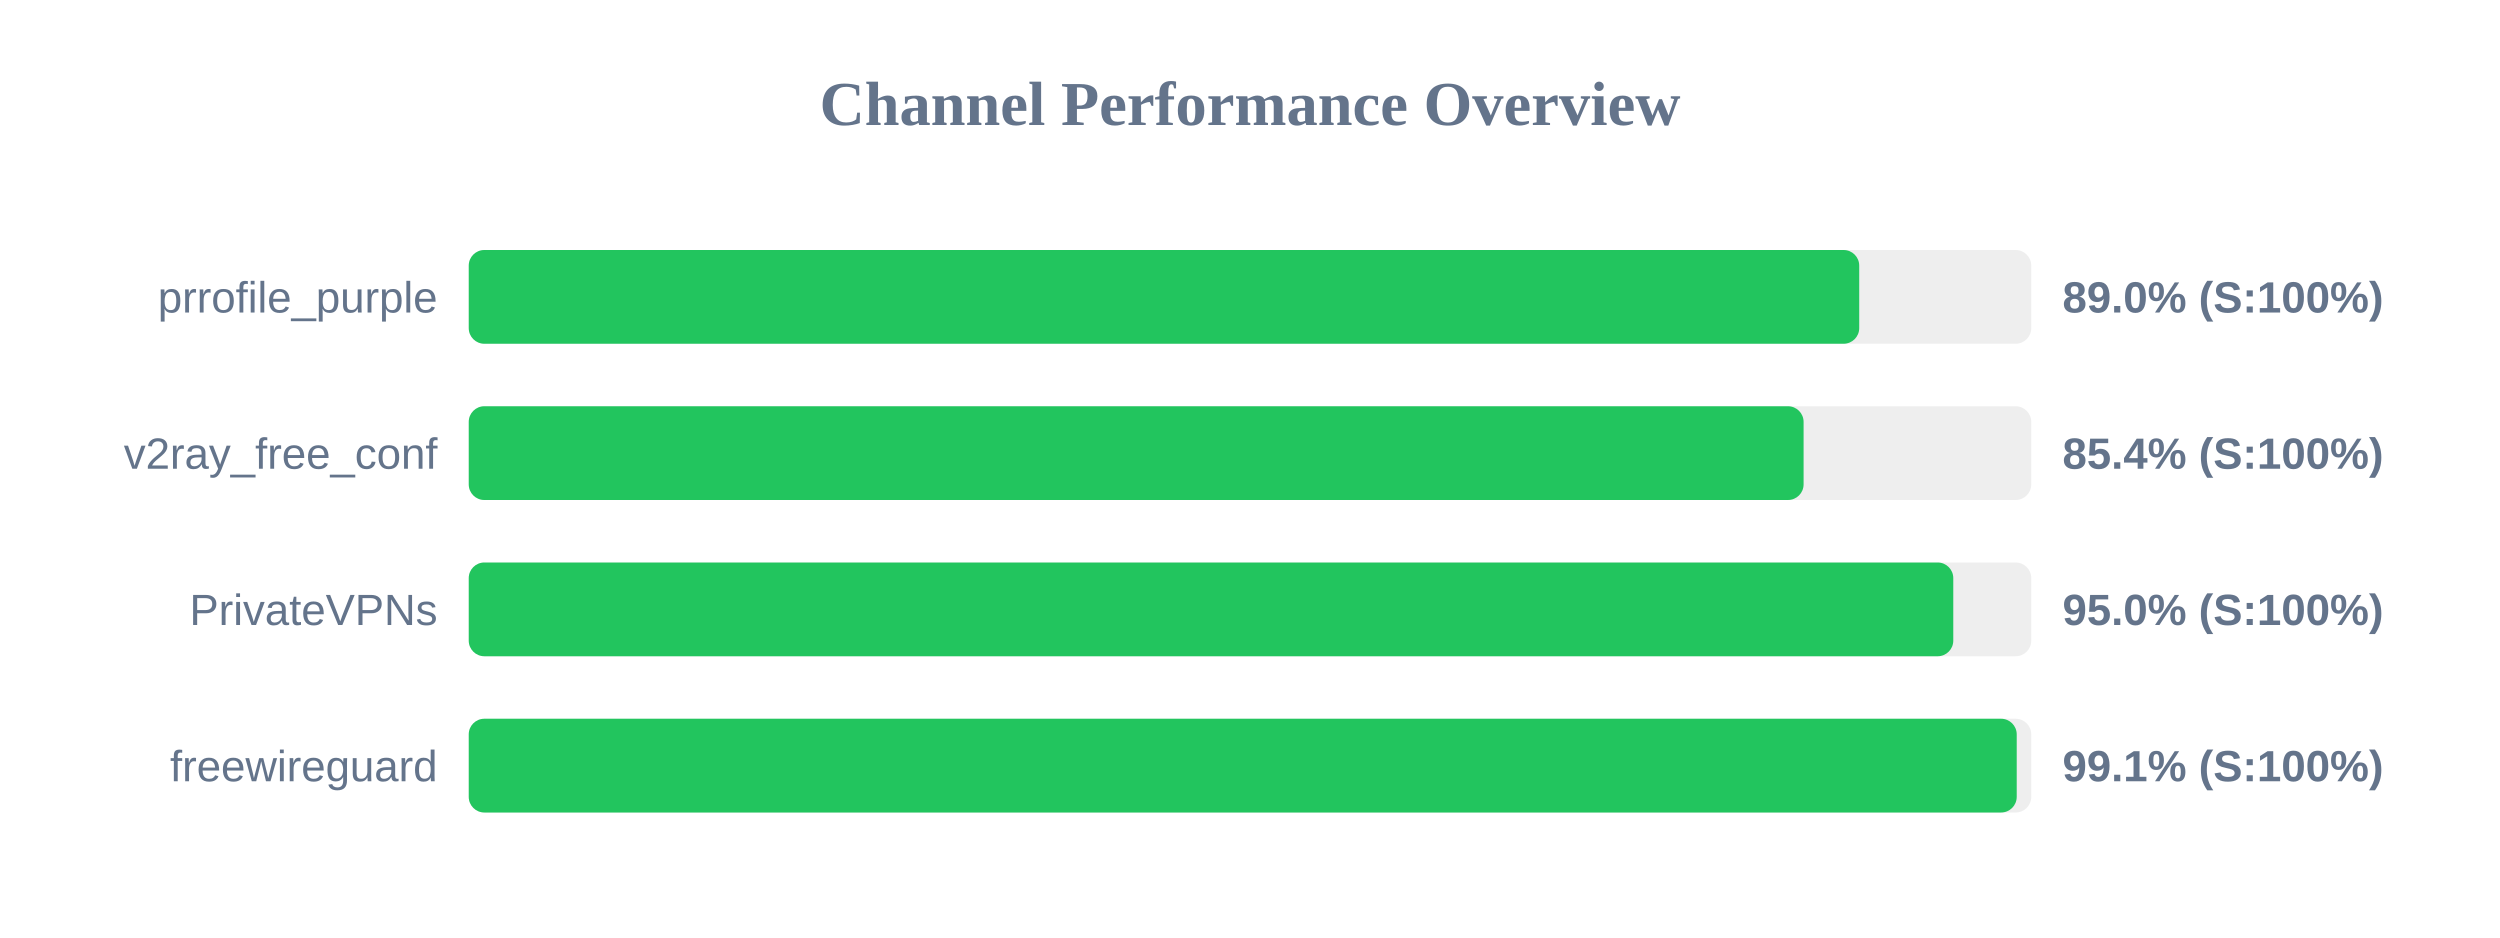
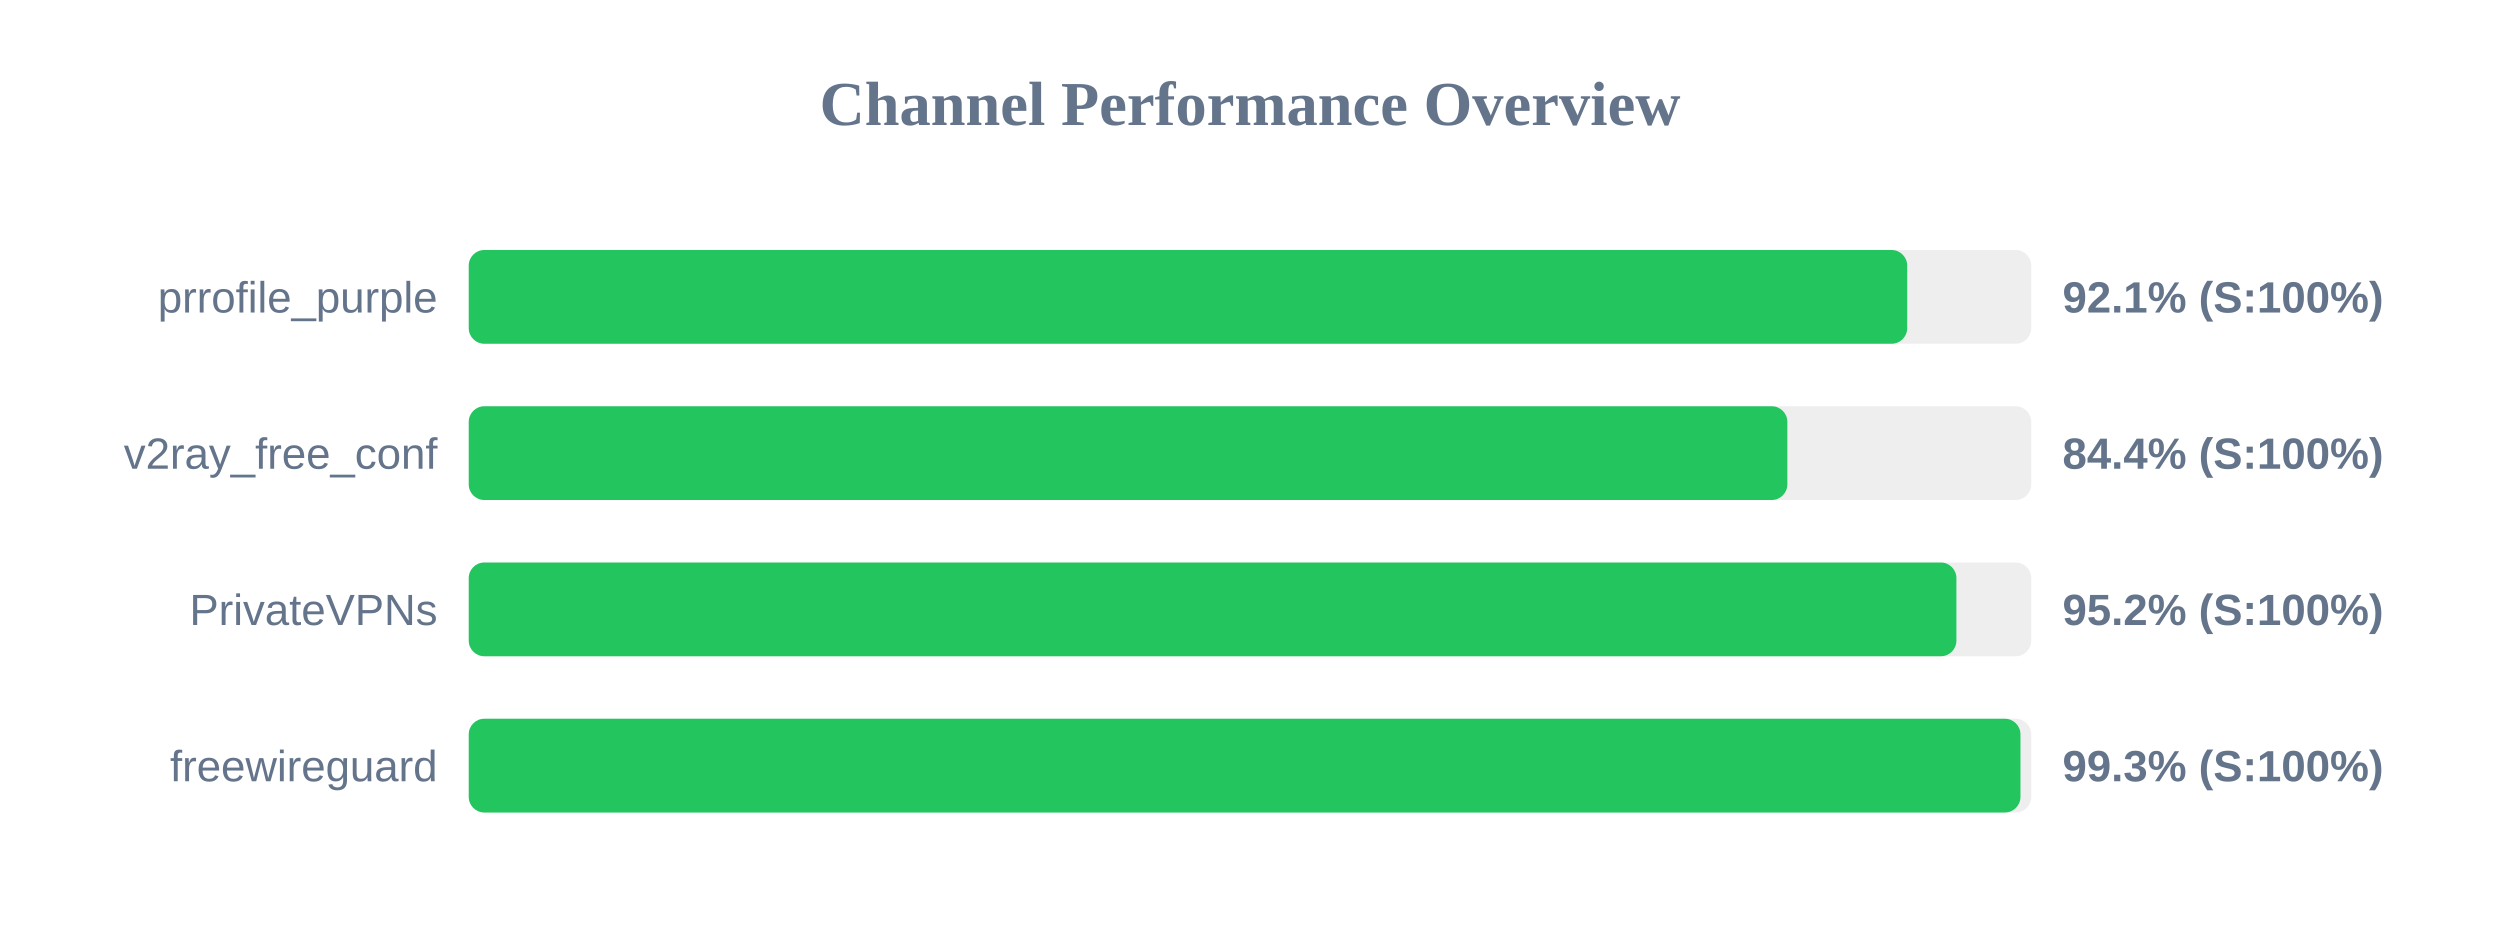
<svg xmlns="http://www.w3.org/2000/svg" width="800" height="300" version="1.1">
  <style>
        .row { font: 14px Arial; fill: #64748b; }
        .score { font: bold 14px Arial; fill: #64748b; }
    </style>
  <text x="400" y="40" text-anchor="middle" font-size="20px" font-weight="bold" fill="#64748b">Channel Performance Overview</text>
  <rect x="150" y="80" width="500" height="30" fill="#eee" rx="5" />
-   <rect x="150" y="80" width="444.95" height="30" fill="#22c55e" rx="5" />
+   <rect x="150" y="80" width="460.3" height="30" fill="#22c55e" rx="5" />
  <text x="140" y="100" text-anchor="end" class="row">prrofile_purple</text>
-   <text x="660" y="100" text-anchor="start" class="score">89.0% (S:100%)</text>
+   <text x="660" y="100" text-anchor="start" class="score">92.1% (S:100%)</text>
  <rect x="150" y="130" width="500" height="30" fill="#eee" rx="5" />
-   <rect x="150" y="130" width="427.15" height="30" fill="#22c55e" rx="5" />
+   <rect x="150" y="130" width="421.95" height="30" fill="#22c55e" rx="5" />
  <text x="140" y="150" text-anchor="end" class="row">v2ray_free_conf</text>
-   <text x="660" y="150" text-anchor="start" class="score">85.4% (S:100%)</text>
+   <text x="660" y="150" text-anchor="start" class="score">84.4% (S:100%)</text>
  <rect x="150" y="180" width="500" height="30" fill="#eee" rx="5" />
-   <rect x="150" y="180" width="475.05" height="30" fill="#22c55e" rx="5" />
+   <rect x="150" y="180" width="476.05" height="30" fill="#22c55e" rx="5" />
  <text x="140" y="200" text-anchor="end" class="row">PrivateVPNs</text>
-   <text x="660" y="200" text-anchor="start" class="score">95.0% (S:100%)</text>
+   <text x="660" y="200" text-anchor="start" class="score">95.2% (S:100%)</text>
  <rect x="150" y="230" width="500" height="30" fill="#eee" rx="5" />
-   <rect x="150" y="230" width="495.35" height="30" fill="#22c55e" rx="5" />
+   <rect x="150" y="230" width="496.55" height="30" fill="#22c55e" rx="5" />
  <text x="140" y="250" text-anchor="end" class="row">freewireguard</text>
-   <text x="660" y="250" text-anchor="start" class="score">99.1% (S:100%)</text>
+   <text x="660" y="250" text-anchor="start" class="score">99.3% (S:100%)</text>
</svg>
